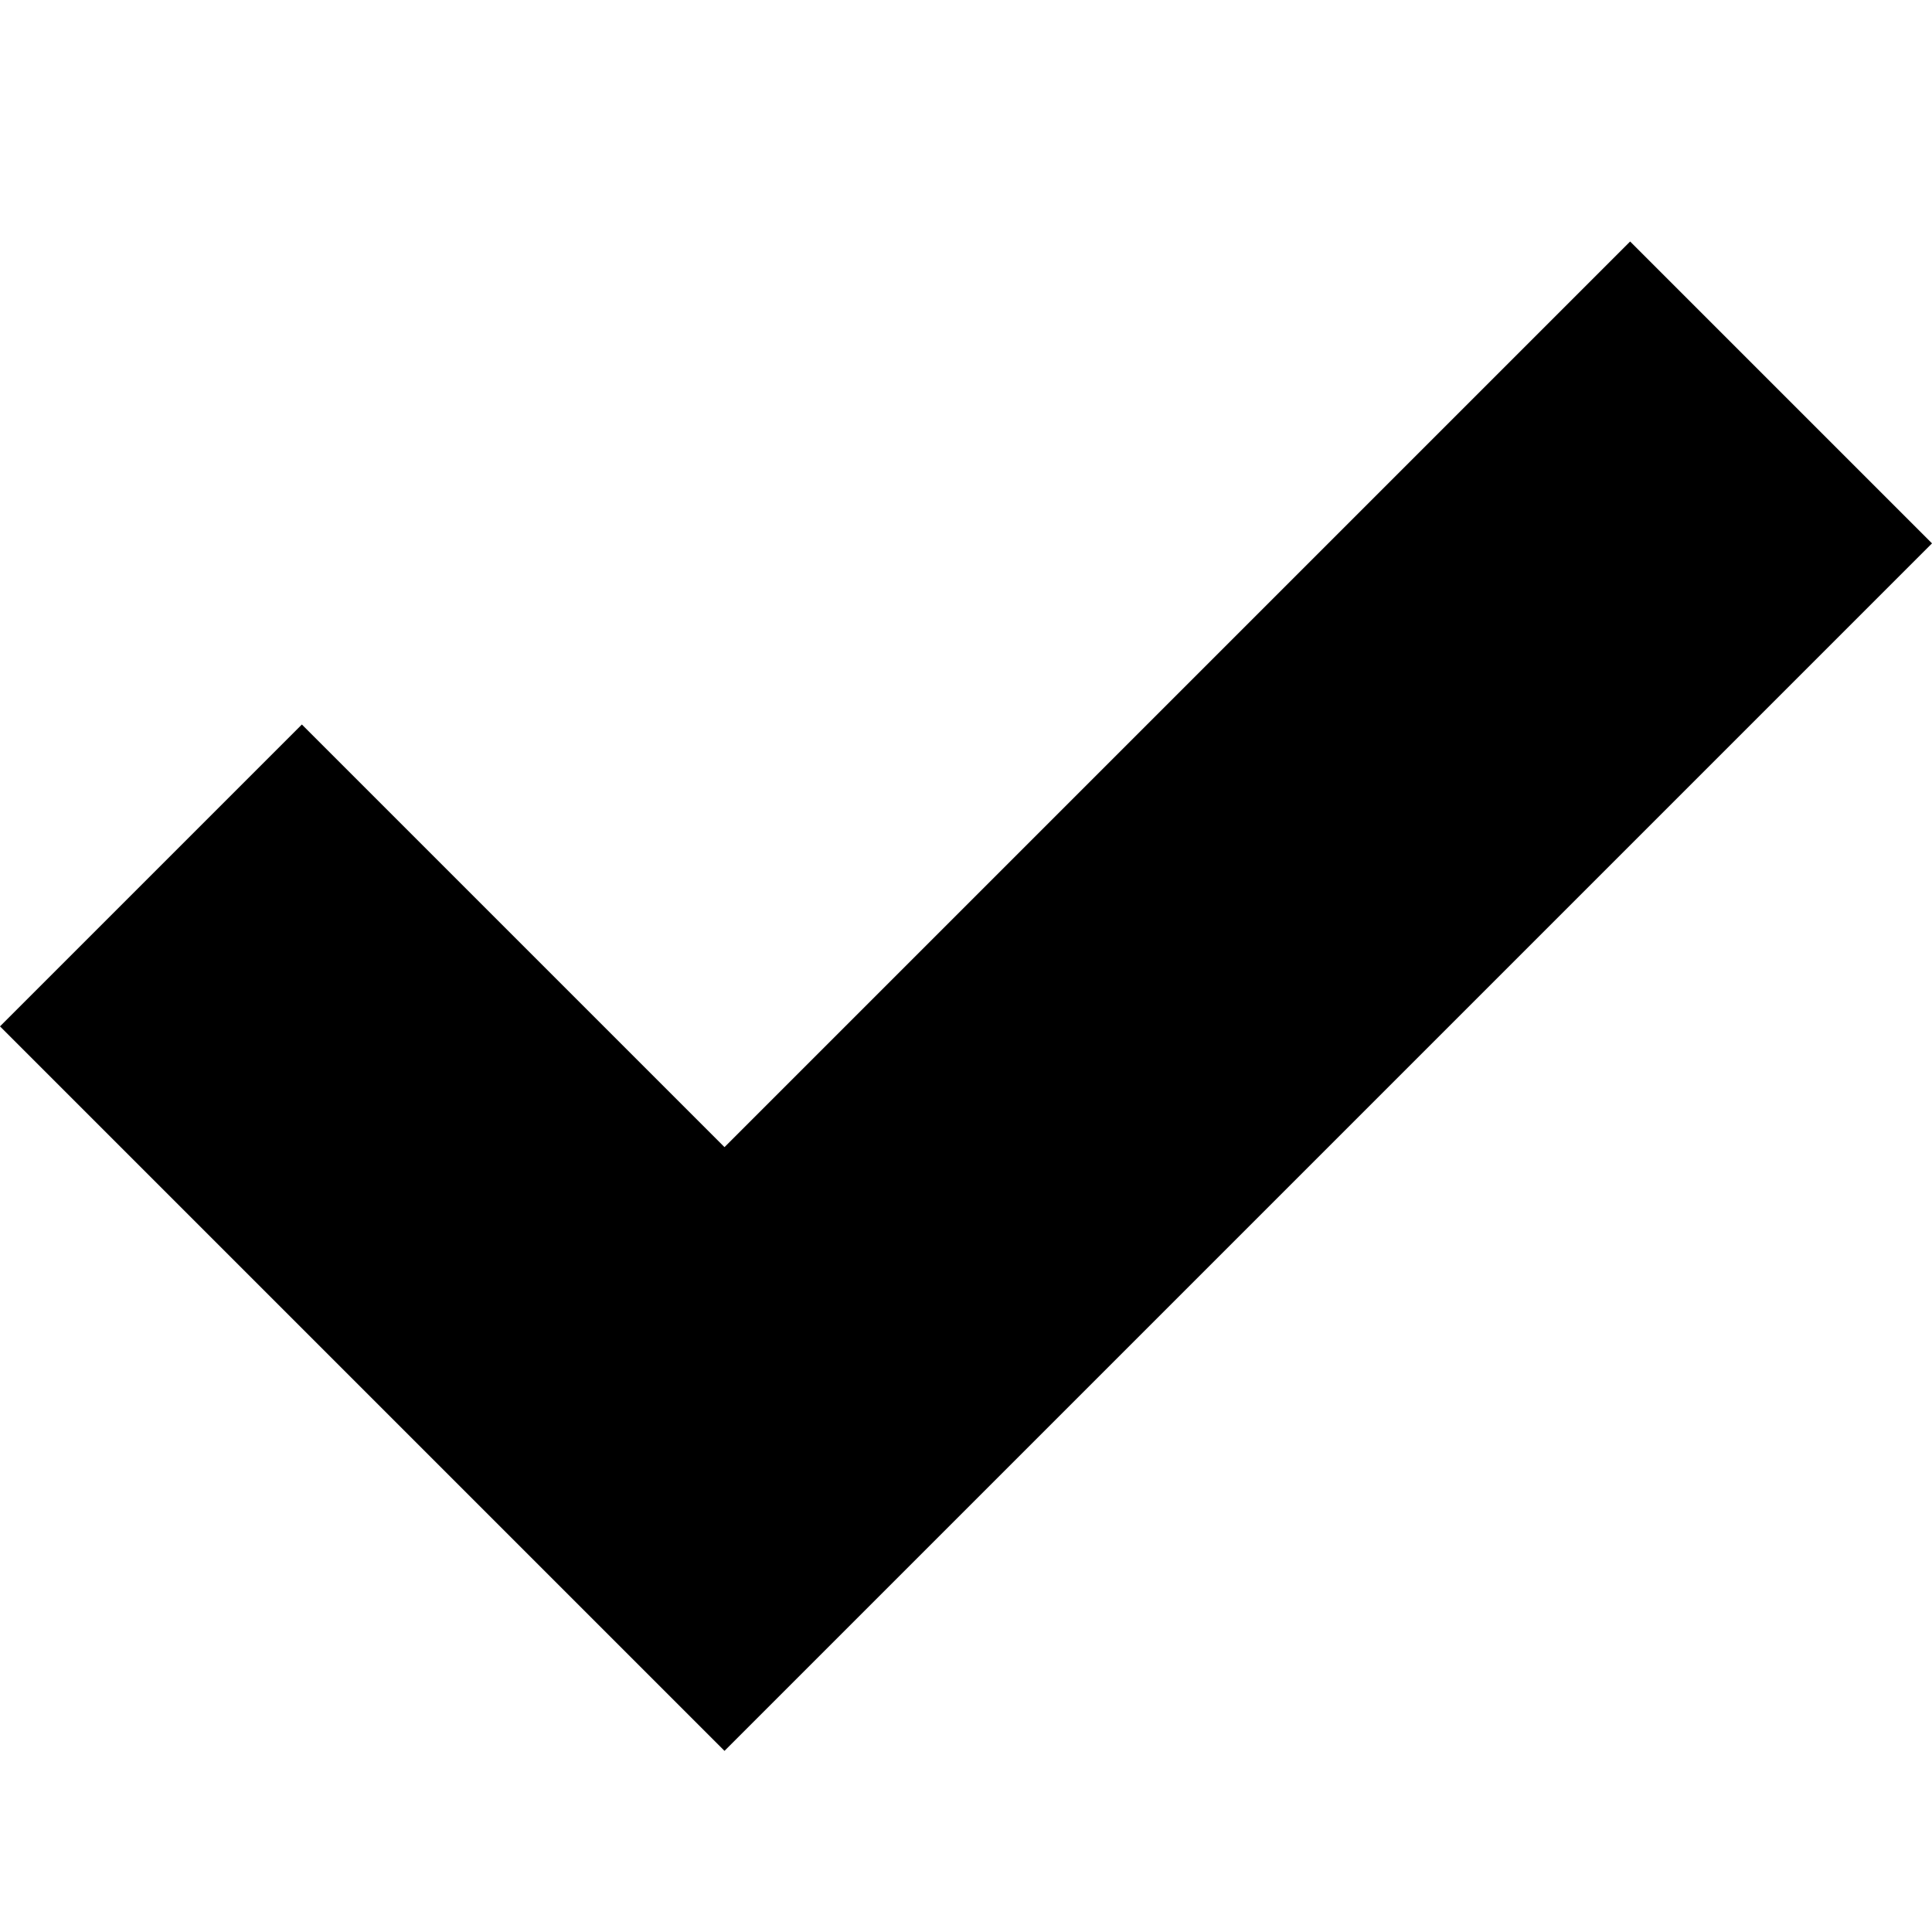
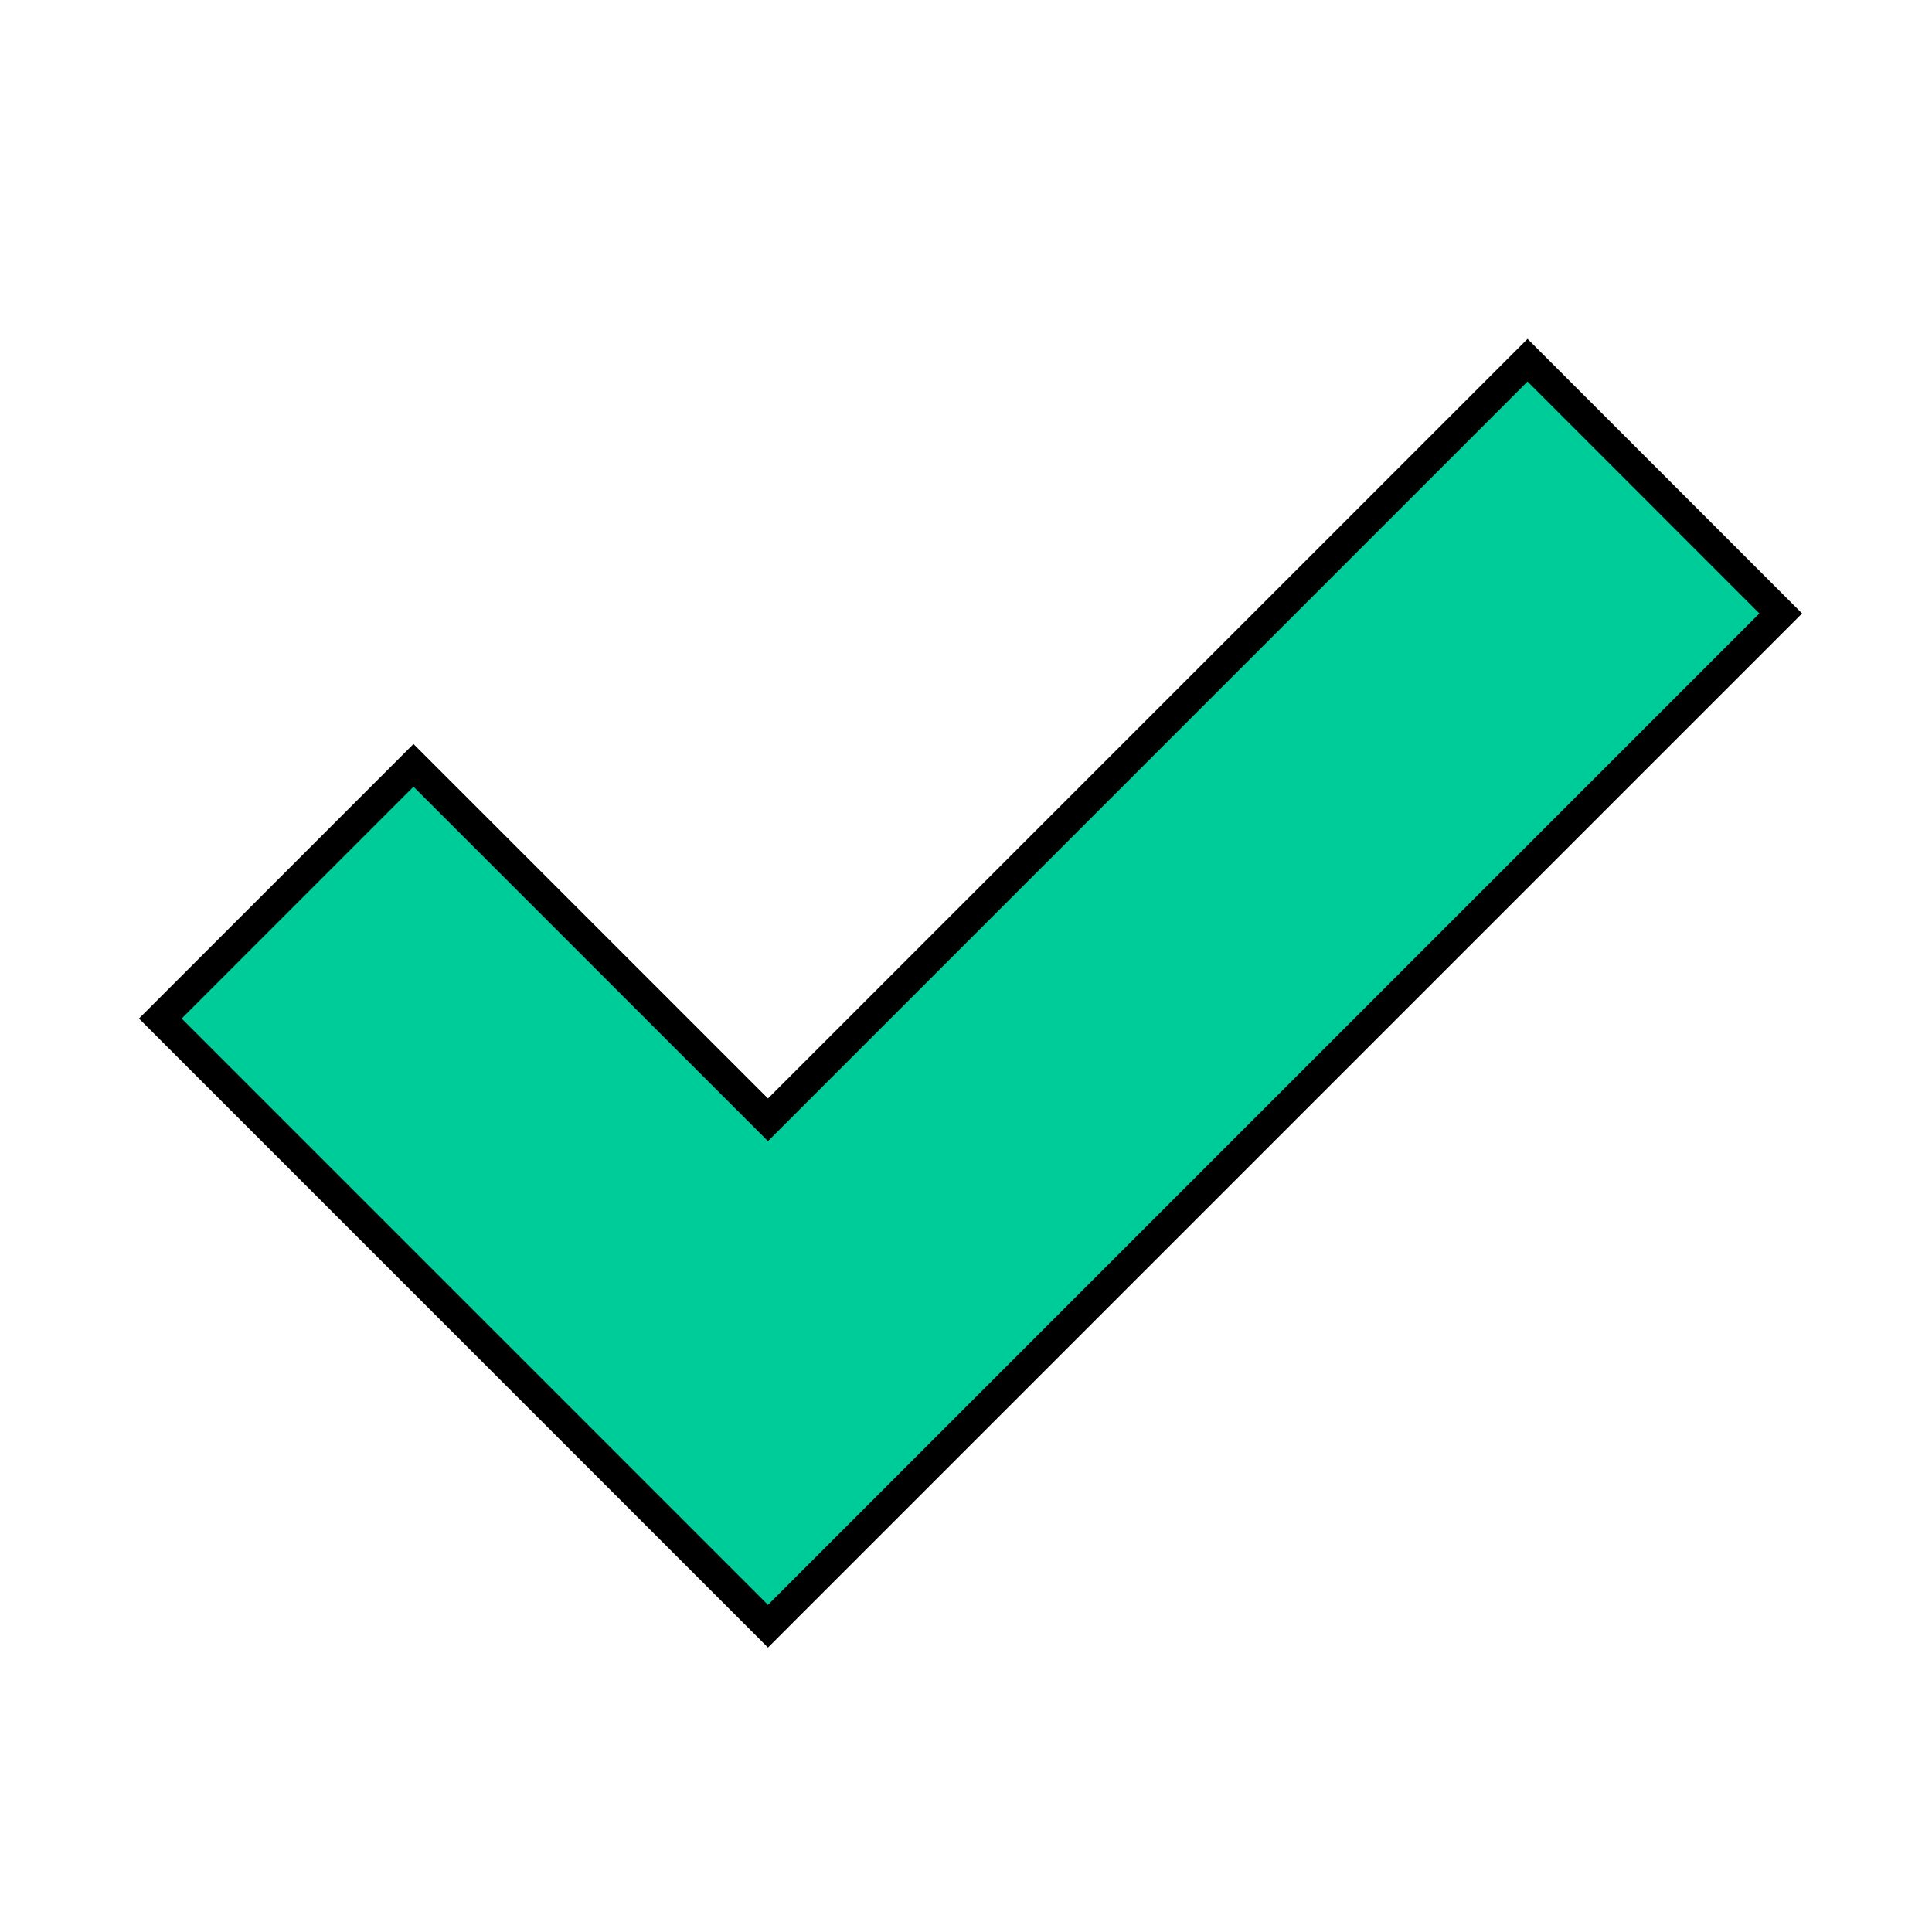
- <svg xmlns="http://www.w3.org/2000/svg" version="1.1" width="64" height="64" viewBox="0 0 64 64">
-   <path d="M54 8l-30 30-14-14-10 10 24 24 40-40z" fill="#000000" />
+ <svg xmlns="http://www.w3.org/2000/svg" version="1.1" width="64" height="64" viewBox="0 0 64 64" id="svg2">
+   <defs id="defs8" />
+   <path d="M 50.602,11.933 25.44,37.095 13.697,25.353 5.31,33.74 25.44,53.87 58.989,20.321 z" id="path4" style="fill:#00cc99;fill-opacity:1;stroke:#000000;stroke-opacity:1" />
</svg>
